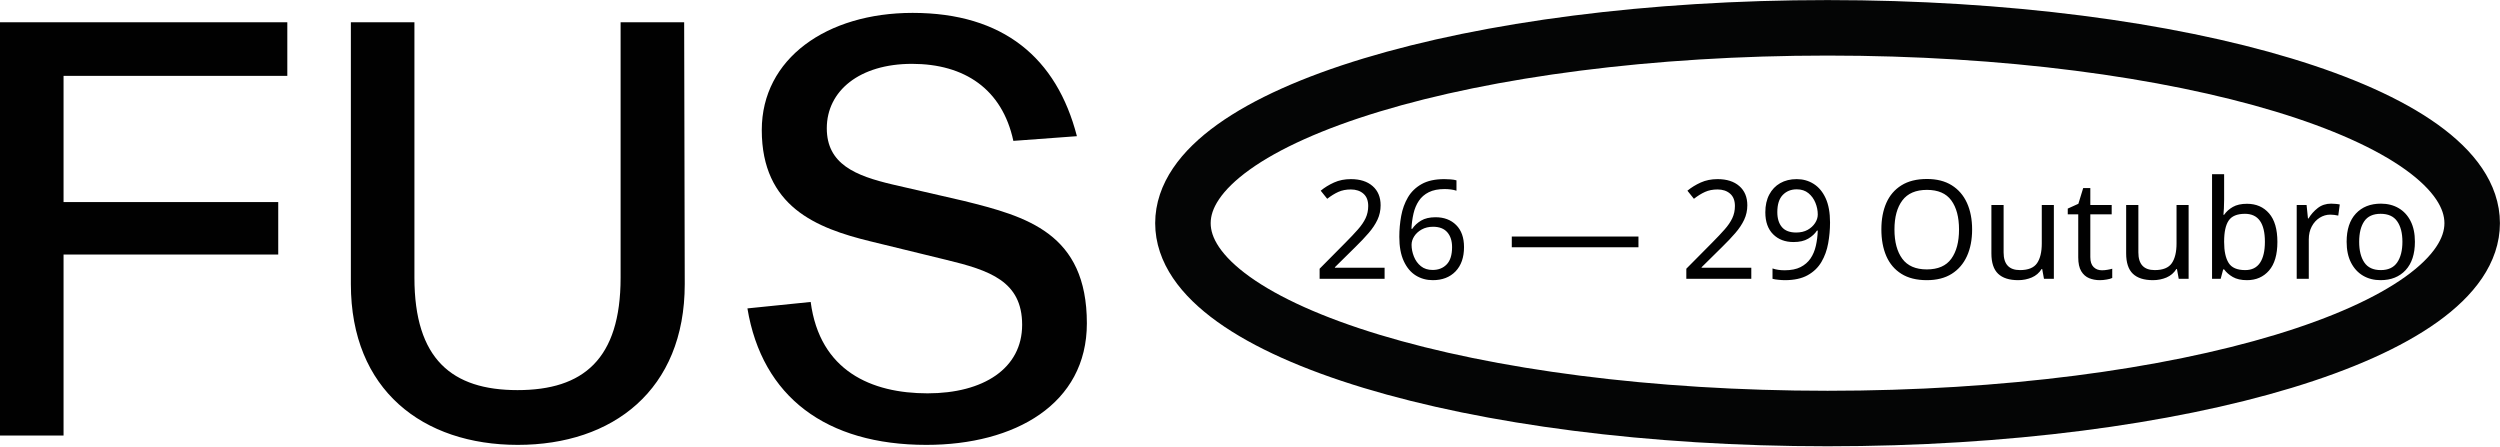
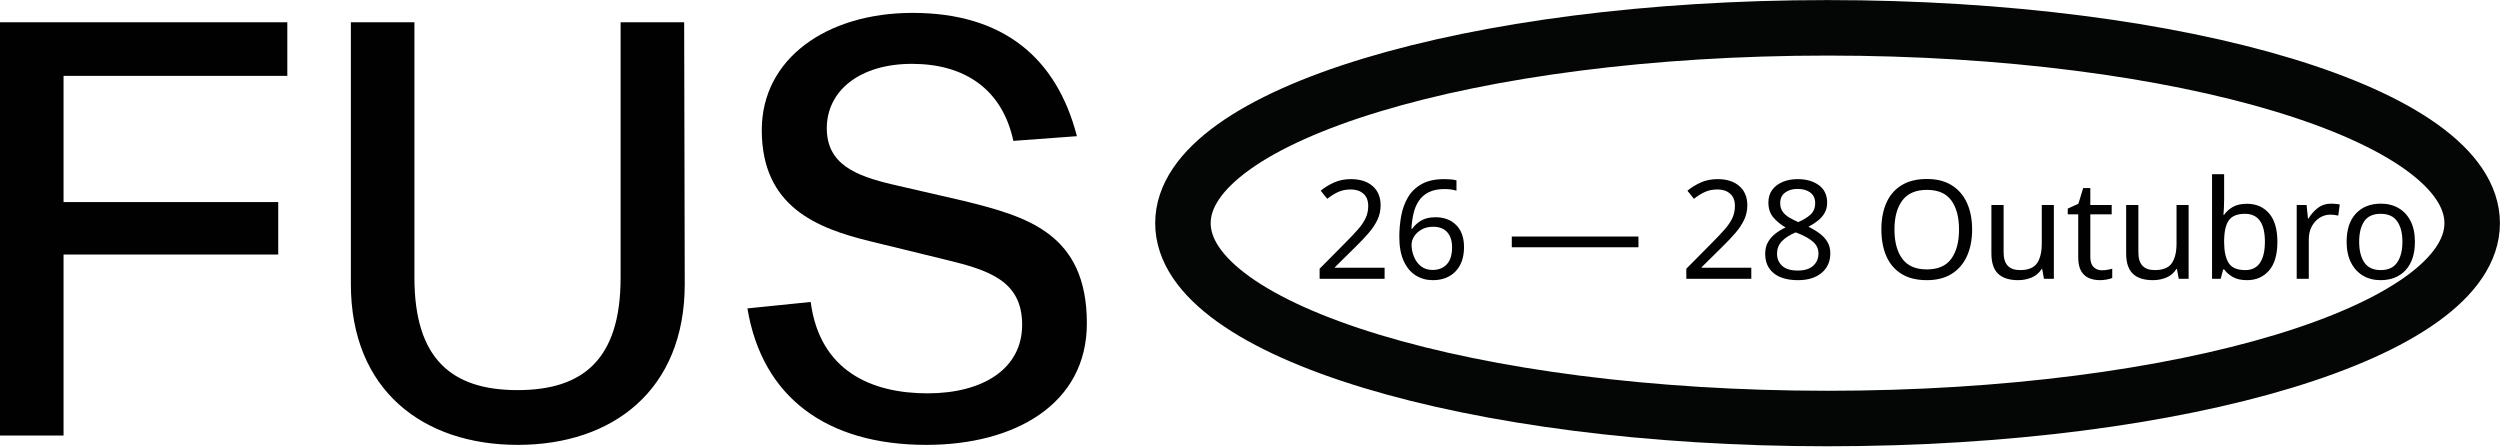
<svg xmlns="http://www.w3.org/2000/svg" version="1.1" id="a" x="0px" y="0px" viewBox="0 0 853.6 152.4" style="enable-background:new 0 0 853.6 152.4;" xml:space="preserve">
  <style type="text/css">
	.st0{fill:#010101;}
	.st1{fill:none;stroke:#040505;stroke-width:18.95;}
	.st2{font-family:'ArialMT';}
	.st3{font-size:47px;}
</style>
  <path class="st0" d="M21.7,25.9h76.4V7.6H0v141.1h21.7V86.9H95V69H21.7V25.9L21.7,25.9z M233.6,7.6h-21.7v87.2  c0,27.9-12.8,38.4-35.2,38.4s-35.2-10.6-35.2-38.4V7.6h-21.7V97c0,36.2,24.6,54.9,57,54.9s57-18.7,57-54.9L233.6,7.6L233.6,7.6  L233.6,7.6z M367.7,46.5c-6.9-26.7-25.1-42.1-56.1-42.1c-29.3,0-51.5,15.6-51.5,40c0,26.1,18.6,33.5,37.1,38l25.8,6.3  c14.9,3.6,26,7.3,26,22.2s-13.2,23.4-32.3,23.4s-36.8-7.6-39.9-31.2l-21.6,2.2c5,30.2,26.9,46.6,61.1,46.6  c30.2,0,54.8-13.9,54.8-41.5c0-30.8-20.6-36.5-42-41.8l-24.3-5.6c-12.8-3-22.5-7-22.5-19.2c0-12.8,11.2-22,29.1-22  s30.8,8.6,34.6,26.3L367.7,46.5L367.7,46.5L367.7,46.5z" />
  <path class="st1" d="M844.1,76.2c0-36.9-98.5-66.7-220.1-66.7S403.9,39.3,403.9,76.2s98.5,66.7,220.1,66.7S844.1,113.1,844.1,76.2  L844.1,76.2L844.1,76.2z" />
-   <text transform="matrix(1 0 0 1 448.32 95.19)" class="st0 st2 st3">26 — 29 Outubro</text>
+   <text transform="matrix(1 0 0 1 448.32 95.19)" class="st0 st2 st3">26 — 28 Outubro</text>
</svg>
